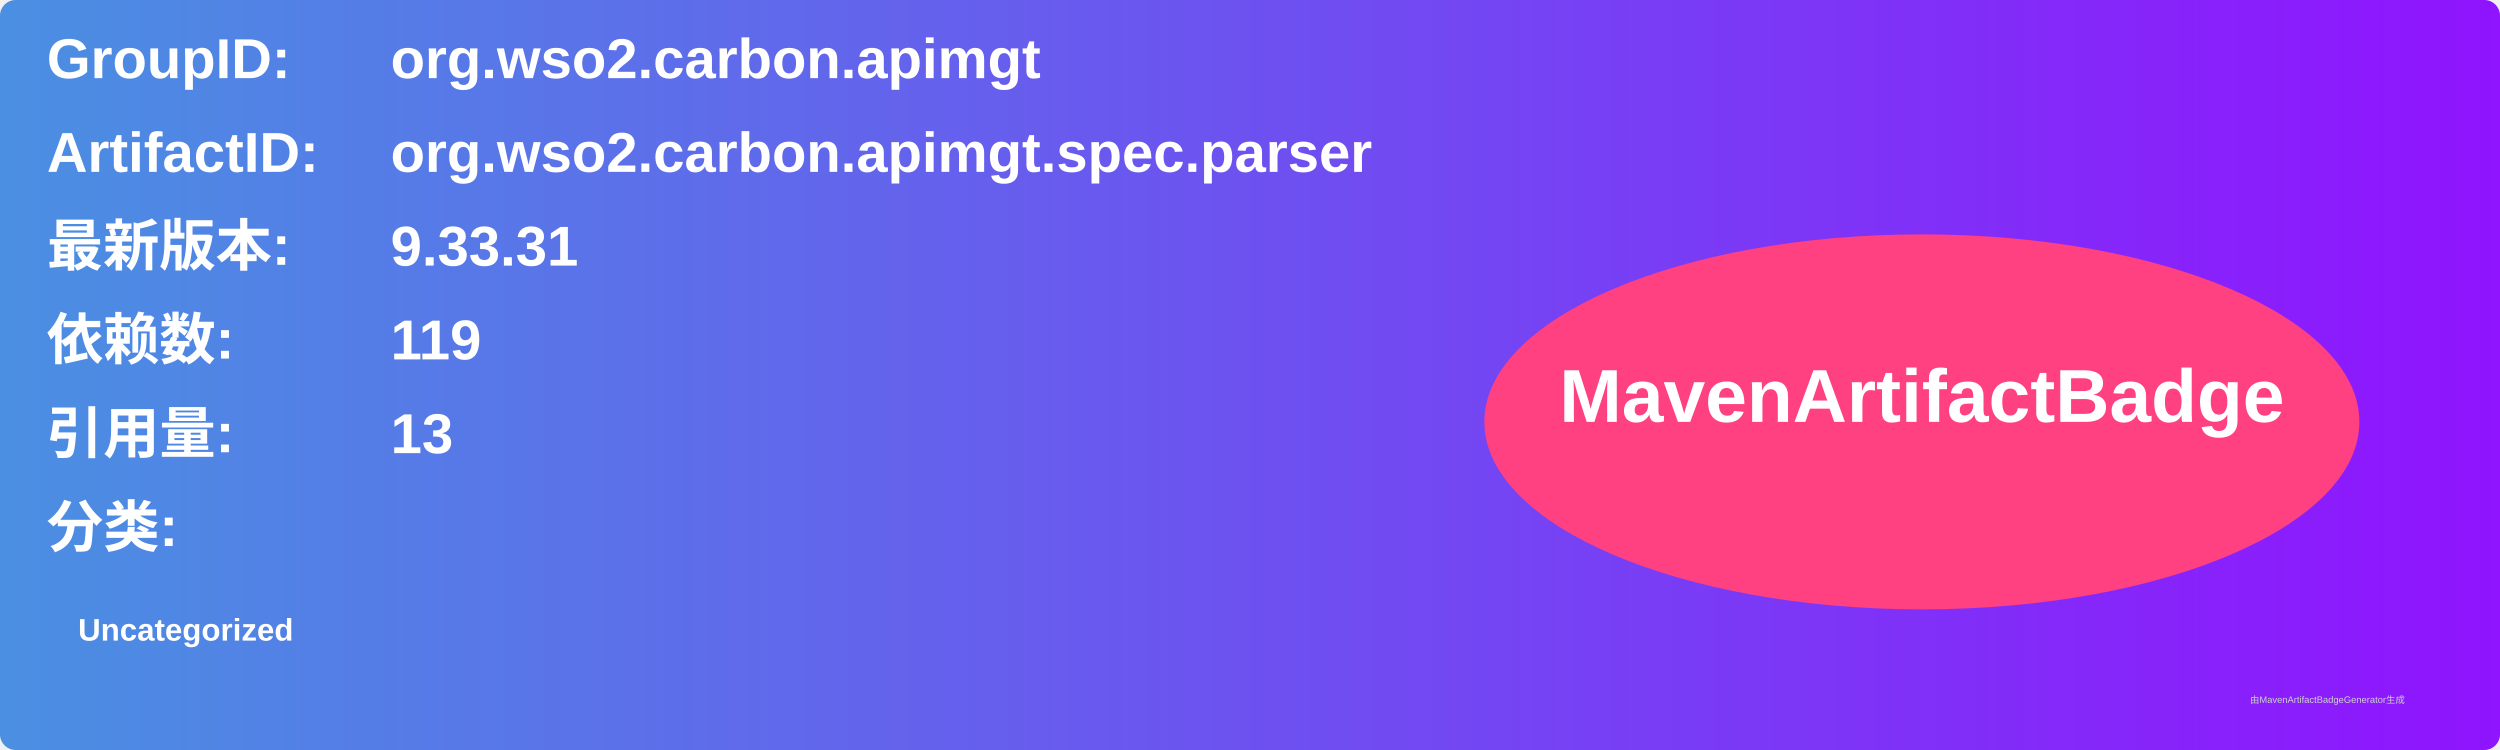
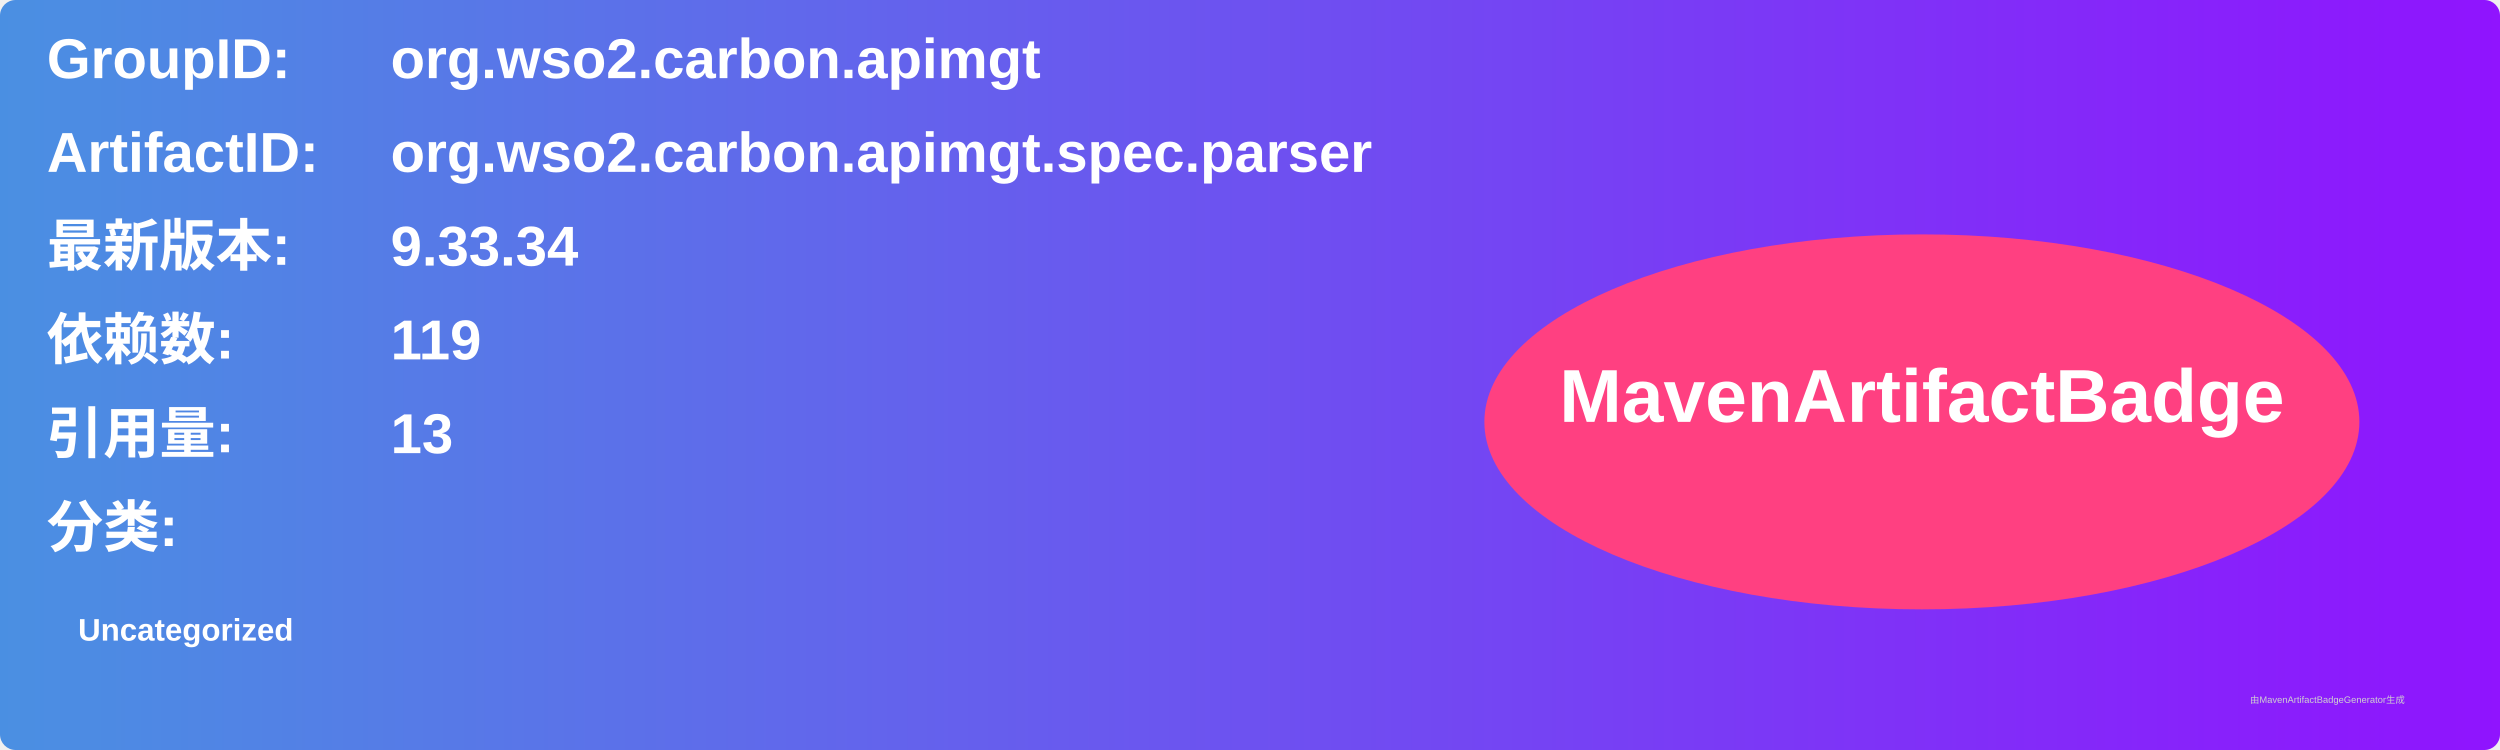
<svg xmlns="http://www.w3.org/2000/svg" width="800" height="240" viewBox="0 0 800 240">
  <linearGradient id="grad" x1="0%" y1="0%" x2="100%" y2="0%">
    <stop offset="0%" stop-color="#4a90e2" />
    <stop offset="100%" stop-color="#9013fe" />
  </linearGradient>
  <rect width="100%" height="100%" rx="5" ry="5" fill="url(#grad)" />
  <g transform="translate(15, 15)">
    <text x="0" y="10" font-family="Arial" font-size="18" fill="white" font-weight="bold" width="260">GroupID:</text>
    <text x="110" y="10" font-family="Arial" font-size="18" fill="white" font-weight="bold" width="460">org.wso2.carbon.apimgt</text>
    <text x="0" y="40" font-family="Arial" font-size="18" fill="white" font-weight="bold" width="260">ArtifactID:</text>
    <text x="110" y="40" font-family="Arial" font-size="18" fill="white" font-weight="bold" width="460">org.wso2.carbon.apimgt.spec.parser</text>
    <text x="0" y="70" font-family="Arial" font-size="18" fill="white" font-weight="bold">最新版本:</text>
    <text x="110" y="70" font-family="Arial" font-size="18" fill="white" font-weight="bold">
-       <tspan font-weight="bold">9.33.31</tspan>
+       <tspan font-weight="bold">9.33.34</tspan>
    </text>
    <text x="0" y="100" font-family="Arial" font-size="18" fill="white" font-weight="bold">依赖数: </text>
    <text x="110" y="100" font-family="Arial" font-size="18" fill="white">
      <tspan font-weight="bold">119</tspan>
    </text>
    <text x="0" y="130" font-family="Arial" font-size="18" fill="white" font-weight="bold">引用量: </text>
    <text x="110" y="130" font-family="Arial" font-size="18" fill="white">
      <tspan font-weight="bold">13</tspan>
    </text>
    <text x="0" y="160" font-family="Arial" font-size="18" fill="white" font-weight="bold">分类:</text>
    <text x="10" y="190" font-family="Arial" font-size="10" fill="white">
      <tspan font-weight="bold">Uncategorized</tspan>
    </text>
    <ellipse cx="600" cy="120" rx="140" ry="60" fill="#ff4081" />
    <text x="600" y="120" text-anchor="middle" font-family="Arial" font-size="24" fill="white" font-weight="bold">MavenArtifactBadge</text>
  </g>
  <text x="720" y="225" font-family="Arial" font-size="3" fill="#d0d0d0">由MavenArtifactBadgeGenerator生成</text>
</svg>
